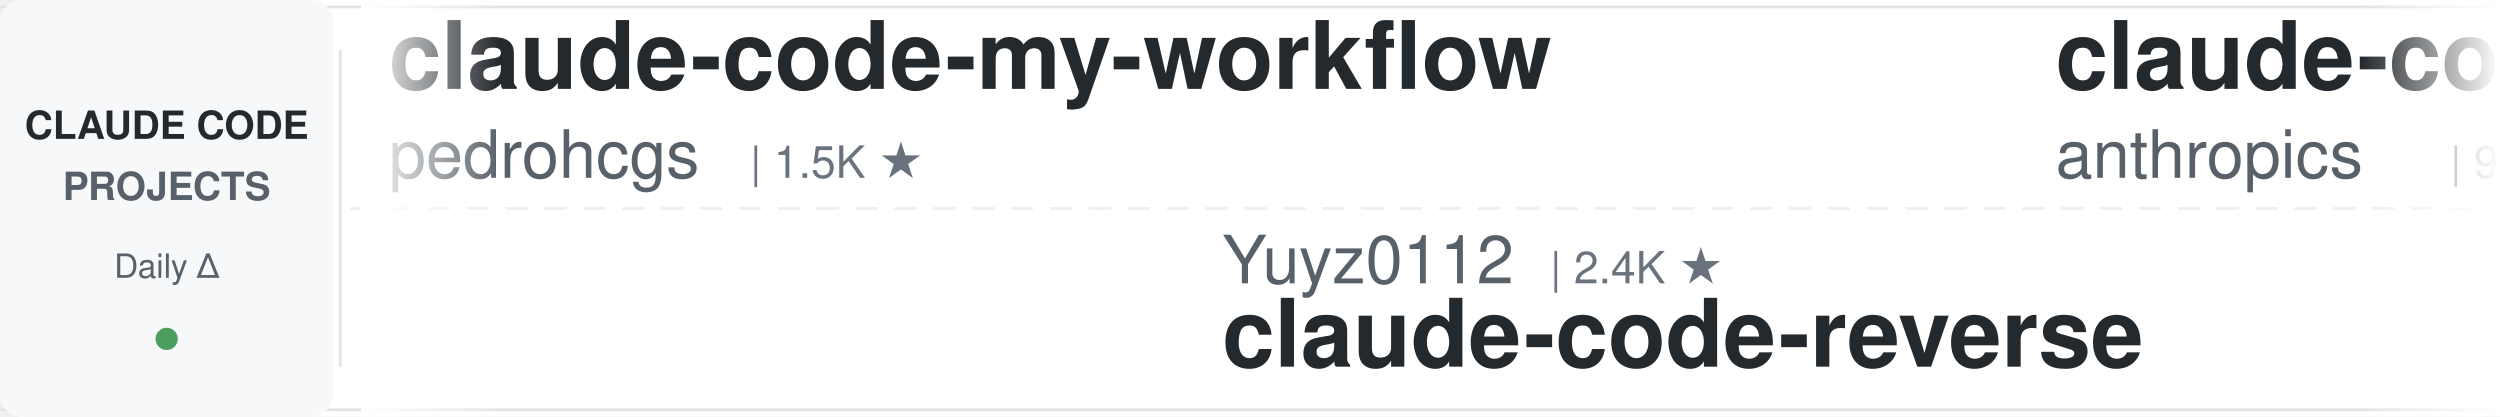
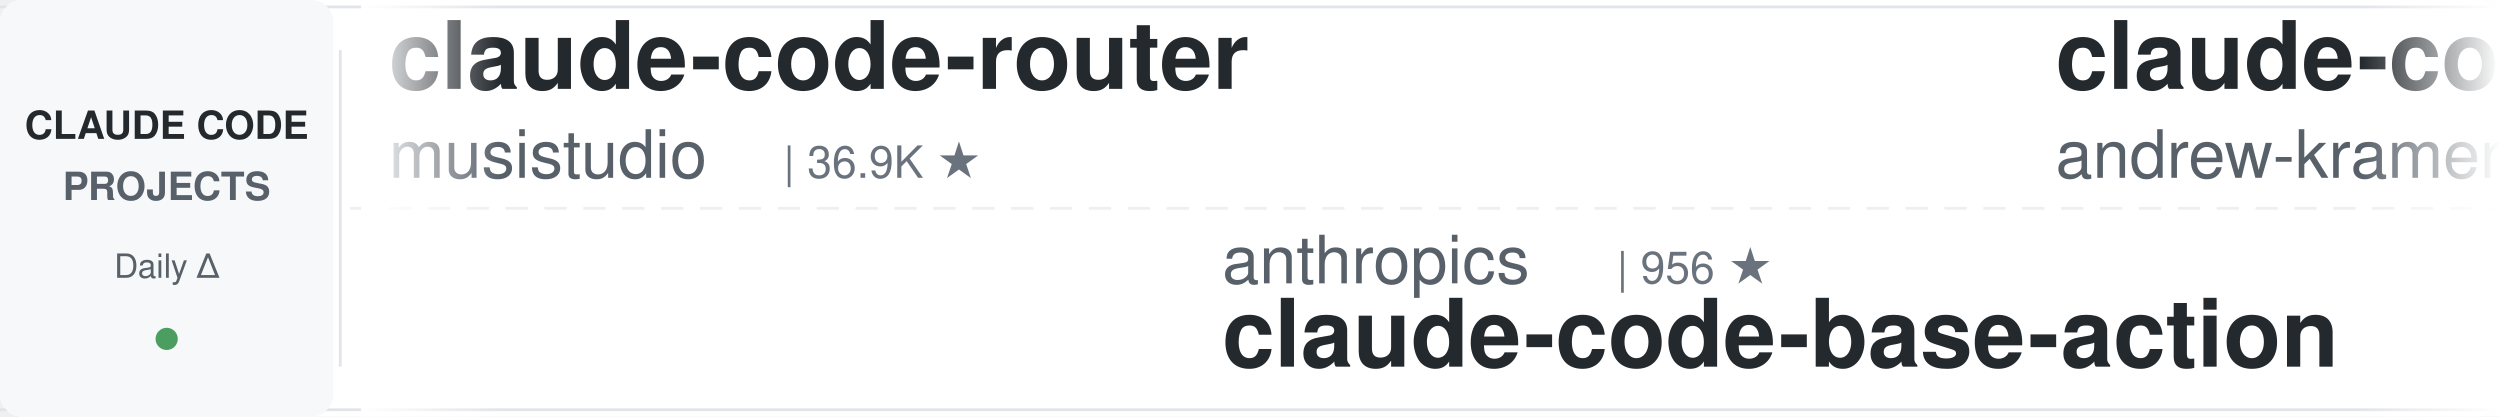
<svg xmlns="http://www.w3.org/2000/svg" width="900" height="150">
  <defs>
    <linearGradient id="leftFade" x1="0%" y1="0%" x2="100%" y2="0%">
      <stop offset="0%" style="stop-color:#ffffff;stop-opacity:1" />
      <stop offset="100%" style="stop-color:#ffffff;stop-opacity:0" />
    </linearGradient>
    <linearGradient id="rightFade" x1="0%" y1="0%" x2="100%" y2="0%">
      <stop offset="0%" style="stop-color:#ffffff;stop-opacity:0" />
      <stop offset="100%" style="stop-color:#ffffff;stop-opacity:1" />
    </linearGradient>
  </defs>
  <rect width="900" height="150" fill="#ffffff" rx="8" />
  <rect x="0" y="2" width="900" height="1" fill="#e1e4e8" />
  <rect x="0" y="147" width="900" height="1" fill="#e1e4e8" />
  <line x1="0" y1="75" x2="900" y2="75" stroke="#e1e4e8" stroke-width="1" stroke-dasharray="8 6" opacity="0.6" />
  <rect x="0" y="0" width="120" height="150" fill="#f6f8fa" rx="8" />
  <text x="60" y="50" font-family="-apple-system, BlinkMacSystemFont, 'Segoe UI', Helvetica, Arial, sans-serif" font-size="14" font-weight="600" fill="#24292e" text-anchor="middle">CLAUDE CODE</text>
  <text x="60" y="72" font-family="-apple-system, BlinkMacSystemFont, 'Segoe UI', Helvetica, Arial, sans-serif" font-size="14" font-weight="600" fill="#586069" text-anchor="middle">PROJECTS</text>
  <text x="60" y="100" font-family="-apple-system, BlinkMacSystemFont, 'Segoe UI', Helvetica, Arial, sans-serif" font-size="12" font-weight="500" fill="#586069" text-anchor="middle">Daily Δ</text>
  <circle cx="60" cy="122" r="4" fill="#22863a" opacity="0.8" />
  <rect x="122" y="18" width="1" height="114" fill="#e1e4e8" />
  <clipPath id="tickerClip">
    <rect x="130" y="0" width="770" height="150" />
  </clipPath>
  <g clip-path="url(#tickerClip)">
    <g id="tickerItems">
      <animateTransform attributeName="transform" attributeType="XML" type="translate" from="0 0" to="-3000 0" dur="54s" repeatCount="indefinite" />
      <g transform="translate(0, 0)">
-         <text x="140" y="32" font-family="-apple-system, BlinkMacSystemFont, 'Segoe UI', Helvetica, Arial, sans-serif" font-size="34" font-weight="600" fill="#24292e">claude-code-my-workflow</text>
-         <text x="140" y="64" font-family="-apple-system, BlinkMacSystemFont, 'Segoe UI', Helvetica, Arial, sans-serif" font-size="24" font-weight="400" fill="#586069">pedrohcgs</text>
-         <text x="270" y="64" font-family="-apple-system, BlinkMacSystemFont, 'Segoe UI', Helvetica, Arial, sans-serif" font-size="16" font-weight="500" fill="#6a737d">| 1.5K ★</text>
+         <text x="140" y="32" font-family="-apple-system, BlinkMacSystemFont, 'Segoe UI', Helvetica, Arial, sans-serif" font-size="34" font-weight="600" fill="#24292e">claude-code-router</text>
+         <text x="140" y="64" font-family="-apple-system, BlinkMacSystemFont, 'Segoe UI', Helvetica, Arial, sans-serif" font-size="24" font-weight="400" fill="#586069">musistudio</text>
+         <text x="282" y="64" font-family="-apple-system, BlinkMacSystemFont, 'Segoe UI', Helvetica, Arial, sans-serif" font-size="16" font-weight="500" fill="#6a737d">| 36.9K ★</text>
      </g>
      <g transform="translate(300, 0)">
-         <text x="140" y="102" font-family="-apple-system, BlinkMacSystemFont, 'Segoe UI', Helvetica, Arial, sans-serif" font-size="24" font-weight="400" fill="#586069">Yuyz0112</text>
-         <text x="258" y="102" font-family="-apple-system, BlinkMacSystemFont, 'Segoe UI', Helvetica, Arial, sans-serif" font-size="16" font-weight="500" fill="#6a737d">| 2.4K ★</text>
-         <text x="140" y="132" font-family="-apple-system, BlinkMacSystemFont, 'Segoe UI', Helvetica, Arial, sans-serif" font-size="34" font-weight="600" fill="#24292e">claude-code-reverse</text>
+         <text x="140" y="102" font-family="-apple-system, BlinkMacSystemFont, 'Segoe UI', Helvetica, Arial, sans-serif" font-size="24" font-weight="400" fill="#586069">anthropics</text>
+         <text x="282" y="102" font-family="-apple-system, BlinkMacSystemFont, 'Segoe UI', Helvetica, Arial, sans-serif" font-size="16" font-weight="500" fill="#6a737d">| 956 ★</text>
+         <text x="140" y="132" font-family="-apple-system, BlinkMacSystemFont, 'Segoe UI', Helvetica, Arial, sans-serif" font-size="34" font-weight="600" fill="#24292e">claude-code-base-action</text>
      </g>
      <g transform="translate(600, 0)">
-         <text x="140" y="32" font-family="-apple-system, BlinkMacSystemFont, 'Segoe UI', Helvetica, Arial, sans-serif" font-size="34" font-weight="600" fill="#24292e">claude-code-base-action</text>
-         <text x="140" y="64" font-family="-apple-system, BlinkMacSystemFont, 'Segoe UI', Helvetica, Arial, sans-serif" font-size="24" font-weight="400" fill="#586069">anthropics</text>
-         <text x="282" y="64" font-family="-apple-system, BlinkMacSystemFont, 'Segoe UI', Helvetica, Arial, sans-serif" font-size="16" font-weight="500" fill="#6a737d">| 956 ★</text>
+         <text x="140" y="32" font-family="-apple-system, BlinkMacSystemFont, 'Segoe UI', Helvetica, Arial, sans-serif" font-size="34" font-weight="600" fill="#24292e">claude-code-source-build</text>
+         <text x="140" y="64" font-family="-apple-system, BlinkMacSystemFont, 'Segoe UI', Helvetica, Arial, sans-serif" font-size="24" font-weight="400" fill="#586069">andrew-kramer-inno</text>
+         <text x="378" y="64" font-family="-apple-system, BlinkMacSystemFont, 'Segoe UI', Helvetica, Arial, sans-serif" font-size="16" font-weight="500" fill="#6a737d">| 593 ★</text>
      </g>
      <g transform="translate(900, 0)">
-         <text x="140" y="102" font-family="-apple-system, BlinkMacSystemFont, 'Segoe UI', Helvetica, Arial, sans-serif" font-size="24" font-weight="400" fill="#586069">ccplugins</text>
-         <text x="270" y="102" font-family="-apple-system, BlinkMacSystemFont, 'Segoe UI', Helvetica, Arial, sans-serif" font-size="16" font-weight="500" fill="#6a737d">| 922 ★</text>
-         <text x="140" y="132" font-family="-apple-system, BlinkMacSystemFont, 'Segoe UI', Helvetica, Arial, sans-serif" font-size="34" font-weight="600" fill="#24292e">awesome-claude-code-plug...</text>
+         <text x="140" y="102" font-family="-apple-system, BlinkMacSystemFont, 'Segoe UI', Helvetica, Arial, sans-serif" font-size="24" font-weight="400" fill="#586069">Piebald-AI</text>
+         <text x="282" y="102" font-family="-apple-system, BlinkMacSystemFont, 'Segoe UI', Helvetica, Arial, sans-serif" font-size="16" font-weight="500" fill="#6a737d">| 12.5K ★</text>
+         <text x="140" y="132" font-family="-apple-system, BlinkMacSystemFont, 'Segoe UI', Helvetica, Arial, sans-serif" font-size="34" font-weight="600" fill="#24292e">claude-code-system-promp...</text>
      </g>
      <g transform="translate(1200, 0)">
-         <text x="140" y="32" font-family="-apple-system, BlinkMacSystemFont, 'Segoe UI', Helvetica, Arial, sans-serif" font-size="34" font-weight="600" fill="#24292e">claude-code-prompts</text>
-         <text x="140" y="64" font-family="-apple-system, BlinkMacSystemFont, 'Segoe UI', Helvetica, Arial, sans-serif" font-size="24" font-weight="400" fill="#586069">repowise-dev</text>
-         <text x="306" y="64" font-family="-apple-system, BlinkMacSystemFont, 'Segoe UI', Helvetica, Arial, sans-serif" font-size="16" font-weight="500" fill="#6a737d">| 1.2K ★</text>
+         <text x="140" y="32" font-family="-apple-system, BlinkMacSystemFont, 'Segoe UI', Helvetica, Arial, sans-serif" font-size="34" font-weight="600" fill="#24292e">claude-code-proxy</text>
+         <text x="140" y="64" font-family="-apple-system, BlinkMacSystemFont, 'Segoe UI', Helvetica, Arial, sans-serif" font-size="24" font-weight="400" fill="#586069">fuergaosi233</text>
+         <text x="306" y="64" font-family="-apple-system, BlinkMacSystemFont, 'Segoe UI', Helvetica, Arial, sans-serif" font-size="16" font-weight="500" fill="#6a737d">| 2.8K ★</text>
      </g>
      <g transform="translate(1500, 0)">
-         <text x="140" y="102" font-family="-apple-system, BlinkMacSystemFont, 'Segoe UI', Helvetica, Arial, sans-serif" font-size="24" font-weight="400" fill="#586069">oboard</text>
-         <text x="234" y="102" font-family="-apple-system, BlinkMacSystemFont, 'Segoe UI', Helvetica, Arial, sans-serif" font-size="16" font-weight="500" fill="#6a737d">| 3.3K ★</text>
-         <text x="140" y="132" font-family="-apple-system, BlinkMacSystemFont, 'Segoe UI', Helvetica, Arial, sans-serif" font-size="34" font-weight="600" fill="#24292e">claude-code-rev</text>
+         <text x="140" y="102" font-family="-apple-system, BlinkMacSystemFont, 'Segoe UI', Helvetica, Arial, sans-serif" font-size="24" font-weight="400" fill="#586069">Donchitos</text>
+         <text x="270" y="102" font-family="-apple-system, BlinkMacSystemFont, 'Segoe UI', Helvetica, Arial, sans-serif" font-size="16" font-weight="500" fill="#6a737d">| 24.5K ★</text>
+         <text x="140" y="132" font-family="-apple-system, BlinkMacSystemFont, 'Segoe UI', Helvetica, Arial, sans-serif" font-size="34" font-weight="600" fill="#24292e">Claude-Code-Game-Studios</text>
      </g>
      <g transform="translate(1800, 0)">
-         <text x="140" y="32" font-family="-apple-system, BlinkMacSystemFont, 'Segoe UI', Helvetica, Arial, sans-serif" font-size="34" font-weight="600" fill="#24292e">free-claude-code</text>
-         <text x="140" y="64" font-family="-apple-system, BlinkMacSystemFont, 'Segoe UI', Helvetica, Arial, sans-serif" font-size="24" font-weight="400" fill="#586069">Alishahryar1</text>
-         <text x="306" y="64" font-family="-apple-system, BlinkMacSystemFont, 'Segoe UI', Helvetica, Arial, sans-serif" font-size="16" font-weight="500" fill="#6a737d">| 49.7K ★</text>
+         <text x="140" y="32" font-family="-apple-system, BlinkMacSystemFont, 'Segoe UI', Helvetica, Arial, sans-serif" font-size="34" font-weight="600" fill="#24292e">claude-coder</text>
+         <text x="140" y="64" font-family="-apple-system, BlinkMacSystemFont, 'Segoe UI', Helvetica, Arial, sans-serif" font-size="24" font-weight="400" fill="#586069">kodu-ai</text>
+         <text x="246" y="64" font-family="-apple-system, BlinkMacSystemFont, 'Segoe UI', Helvetica, Arial, sans-serif" font-size="16" font-weight="500" fill="#6a737d">| 5.2K ★</text>
      </g>
      <g transform="translate(2100, 0)">
-         <text x="140" y="102" font-family="-apple-system, BlinkMacSystemFont, 'Segoe UI', Helvetica, Arial, sans-serif" font-size="24" font-weight="400" fill="#586069">anthropics</text>
-         <text x="282" y="102" font-family="-apple-system, BlinkMacSystemFont, 'Segoe UI', Helvetica, Arial, sans-serif" font-size="16" font-weight="500" fill="#6a737d">| 171.5K ★</text>
-         <text x="140" y="132" font-family="-apple-system, BlinkMacSystemFont, 'Segoe UI', Helvetica, Arial, sans-serif" font-size="34" font-weight="600" fill="#24292e">skills</text>
+         <text x="140" y="102" font-family="-apple-system, BlinkMacSystemFont, 'Segoe UI', Helvetica, Arial, sans-serif" font-size="24" font-weight="400" fill="#586069">repowise-dev</text>
+         <text x="306" y="102" font-family="-apple-system, BlinkMacSystemFont, 'Segoe UI', Helvetica, Arial, sans-serif" font-size="16" font-weight="500" fill="#6a737d">| 1.2K ★</text>
+         <text x="140" y="132" font-family="-apple-system, BlinkMacSystemFont, 'Segoe UI', Helvetica, Arial, sans-serif" font-size="34" font-weight="600" fill="#24292e">claude-code-prompts</text>
      </g>
      <g transform="translate(2400, 0)">
-         <text x="140" y="32" font-family="-apple-system, BlinkMacSystemFont, 'Segoe UI', Helvetica, Arial, sans-serif" font-size="34" font-weight="600" fill="#24292e">claude-code-telegram</text>
-         <text x="140" y="64" font-family="-apple-system, BlinkMacSystemFont, 'Segoe UI', Helvetica, Arial, sans-serif" font-size="24" font-weight="400" fill="#586069">RichardAtCT</text>
-         <text x="294" y="64" font-family="-apple-system, BlinkMacSystemFont, 'Segoe UI', Helvetica, Arial, sans-serif" font-size="16" font-weight="500" fill="#6a737d">| 2.8K ★</text>
+         <text x="140" y="32" font-family="-apple-system, BlinkMacSystemFont, 'Segoe UI', Helvetica, Arial, sans-serif" font-size="34" font-weight="600" fill="#24292e">awesome-claude-code-tool...</text>
+         <text x="140" y="64" font-family="-apple-system, BlinkMacSystemFont, 'Segoe UI', Helvetica, Arial, sans-serif" font-size="24" font-weight="400" fill="#586069">rohitg00</text>
+         <text x="258" y="64" font-family="-apple-system, BlinkMacSystemFont, 'Segoe UI', Helvetica, Arial, sans-serif" font-size="16" font-weight="500" fill="#6a737d">| 2.5K ★</text>
      </g>
      <g transform="translate(2700, 0)">
-         <text x="140" y="102" font-family="-apple-system, BlinkMacSystemFont, 'Segoe UI', Helvetica, Arial, sans-serif" font-size="24" font-weight="400" fill="#586069">jqueryscript</text>
-         <text x="306" y="102" font-family="-apple-system, BlinkMacSystemFont, 'Segoe UI', Helvetica, Arial, sans-serif" font-size="16" font-weight="500" fill="#6a737d">| 504 ★</text>
-         <text x="140" y="132" font-family="-apple-system, BlinkMacSystemFont, 'Segoe UI', Helvetica, Arial, sans-serif" font-size="34" font-weight="600" fill="#24292e">awesome-claude-code</text>
+         <text x="140" y="102" font-family="-apple-system, BlinkMacSystemFont, 'Segoe UI', Helvetica, Arial, sans-serif" font-size="24" font-weight="400" fill="#586069">wanshuiyin</text>
+         <text x="282" y="102" font-family="-apple-system, BlinkMacSystemFont, 'Segoe UI', Helvetica, Arial, sans-serif" font-size="16" font-weight="500" fill="#6a737d">| 15.2K ★</text>
+         <text x="140" y="132" font-family="-apple-system, BlinkMacSystemFont, 'Segoe UI', Helvetica, Arial, sans-serif" font-size="34" font-weight="600" fill="#24292e">Auto-claude-code-researc...</text>
      </g>
      <g transform="translate(3000, 0)">
-         <text x="140" y="32" font-family="-apple-system, BlinkMacSystemFont, 'Segoe UI', Helvetica, Arial, sans-serif" font-size="34" font-weight="600" fill="#24292e">claude-code-my-workflow</text>
-         <text x="140" y="64" font-family="-apple-system, BlinkMacSystemFont, 'Segoe UI', Helvetica, Arial, sans-serif" font-size="24" font-weight="400" fill="#586069">pedrohcgs</text>
-         <text x="270" y="64" font-family="-apple-system, BlinkMacSystemFont, 'Segoe UI', Helvetica, Arial, sans-serif" font-size="16" font-weight="500" fill="#6a737d">| 1.5K ★</text>
+         <text x="140" y="32" font-family="-apple-system, BlinkMacSystemFont, 'Segoe UI', Helvetica, Arial, sans-serif" font-size="34" font-weight="600" fill="#24292e">claude-code-router</text>
+         <text x="140" y="64" font-family="-apple-system, BlinkMacSystemFont, 'Segoe UI', Helvetica, Arial, sans-serif" font-size="24" font-weight="400" fill="#586069">musistudio</text>
+         <text x="282" y="64" font-family="-apple-system, BlinkMacSystemFont, 'Segoe UI', Helvetica, Arial, sans-serif" font-size="16" font-weight="500" fill="#6a737d">| 36.9K ★</text>
      </g>
      <g transform="translate(3300, 0)">
-         <text x="140" y="102" font-family="-apple-system, BlinkMacSystemFont, 'Segoe UI', Helvetica, Arial, sans-serif" font-size="24" font-weight="400" fill="#586069">Yuyz0112</text>
-         <text x="258" y="102" font-family="-apple-system, BlinkMacSystemFont, 'Segoe UI', Helvetica, Arial, sans-serif" font-size="16" font-weight="500" fill="#6a737d">| 2.4K ★</text>
-         <text x="140" y="132" font-family="-apple-system, BlinkMacSystemFont, 'Segoe UI', Helvetica, Arial, sans-serif" font-size="34" font-weight="600" fill="#24292e">claude-code-reverse</text>
+         <text x="140" y="102" font-family="-apple-system, BlinkMacSystemFont, 'Segoe UI', Helvetica, Arial, sans-serif" font-size="24" font-weight="400" fill="#586069">anthropics</text>
+         <text x="282" y="102" font-family="-apple-system, BlinkMacSystemFont, 'Segoe UI', Helvetica, Arial, sans-serif" font-size="16" font-weight="500" fill="#6a737d">| 956 ★</text>
+         <text x="140" y="132" font-family="-apple-system, BlinkMacSystemFont, 'Segoe UI', Helvetica, Arial, sans-serif" font-size="34" font-weight="600" fill="#24292e">claude-code-base-action</text>
      </g>
      <g transform="translate(3600, 0)">
-         <text x="140" y="32" font-family="-apple-system, BlinkMacSystemFont, 'Segoe UI', Helvetica, Arial, sans-serif" font-size="34" font-weight="600" fill="#24292e">claude-code-base-action</text>
-         <text x="140" y="64" font-family="-apple-system, BlinkMacSystemFont, 'Segoe UI', Helvetica, Arial, sans-serif" font-size="24" font-weight="400" fill="#586069">anthropics</text>
-         <text x="282" y="64" font-family="-apple-system, BlinkMacSystemFont, 'Segoe UI', Helvetica, Arial, sans-serif" font-size="16" font-weight="500" fill="#6a737d">| 956 ★</text>
+         <text x="140" y="32" font-family="-apple-system, BlinkMacSystemFont, 'Segoe UI', Helvetica, Arial, sans-serif" font-size="34" font-weight="600" fill="#24292e">claude-code-source-build</text>
+         <text x="140" y="64" font-family="-apple-system, BlinkMacSystemFont, 'Segoe UI', Helvetica, Arial, sans-serif" font-size="24" font-weight="400" fill="#586069">andrew-kramer-inno</text>
+         <text x="378" y="64" font-family="-apple-system, BlinkMacSystemFont, 'Segoe UI', Helvetica, Arial, sans-serif" font-size="16" font-weight="500" fill="#6a737d">| 593 ★</text>
      </g>
      <g transform="translate(3900, 0)">
-         <text x="140" y="102" font-family="-apple-system, BlinkMacSystemFont, 'Segoe UI', Helvetica, Arial, sans-serif" font-size="24" font-weight="400" fill="#586069">ccplugins</text>
-         <text x="270" y="102" font-family="-apple-system, BlinkMacSystemFont, 'Segoe UI', Helvetica, Arial, sans-serif" font-size="16" font-weight="500" fill="#6a737d">| 922 ★</text>
-         <text x="140" y="132" font-family="-apple-system, BlinkMacSystemFont, 'Segoe UI', Helvetica, Arial, sans-serif" font-size="34" font-weight="600" fill="#24292e">awesome-claude-code-plug...</text>
+         <text x="140" y="102" font-family="-apple-system, BlinkMacSystemFont, 'Segoe UI', Helvetica, Arial, sans-serif" font-size="24" font-weight="400" fill="#586069">Piebald-AI</text>
+         <text x="282" y="102" font-family="-apple-system, BlinkMacSystemFont, 'Segoe UI', Helvetica, Arial, sans-serif" font-size="16" font-weight="500" fill="#6a737d">| 12.5K ★</text>
+         <text x="140" y="132" font-family="-apple-system, BlinkMacSystemFont, 'Segoe UI', Helvetica, Arial, sans-serif" font-size="34" font-weight="600" fill="#24292e">claude-code-system-promp...</text>
      </g>
    </g>
  </g>
  <rect x="130" y="0" width="50" height="150" fill="url(#leftFade)" />
  <rect x="850" y="0" width="50" height="150" fill="url(#rightFade)" />
</svg>
